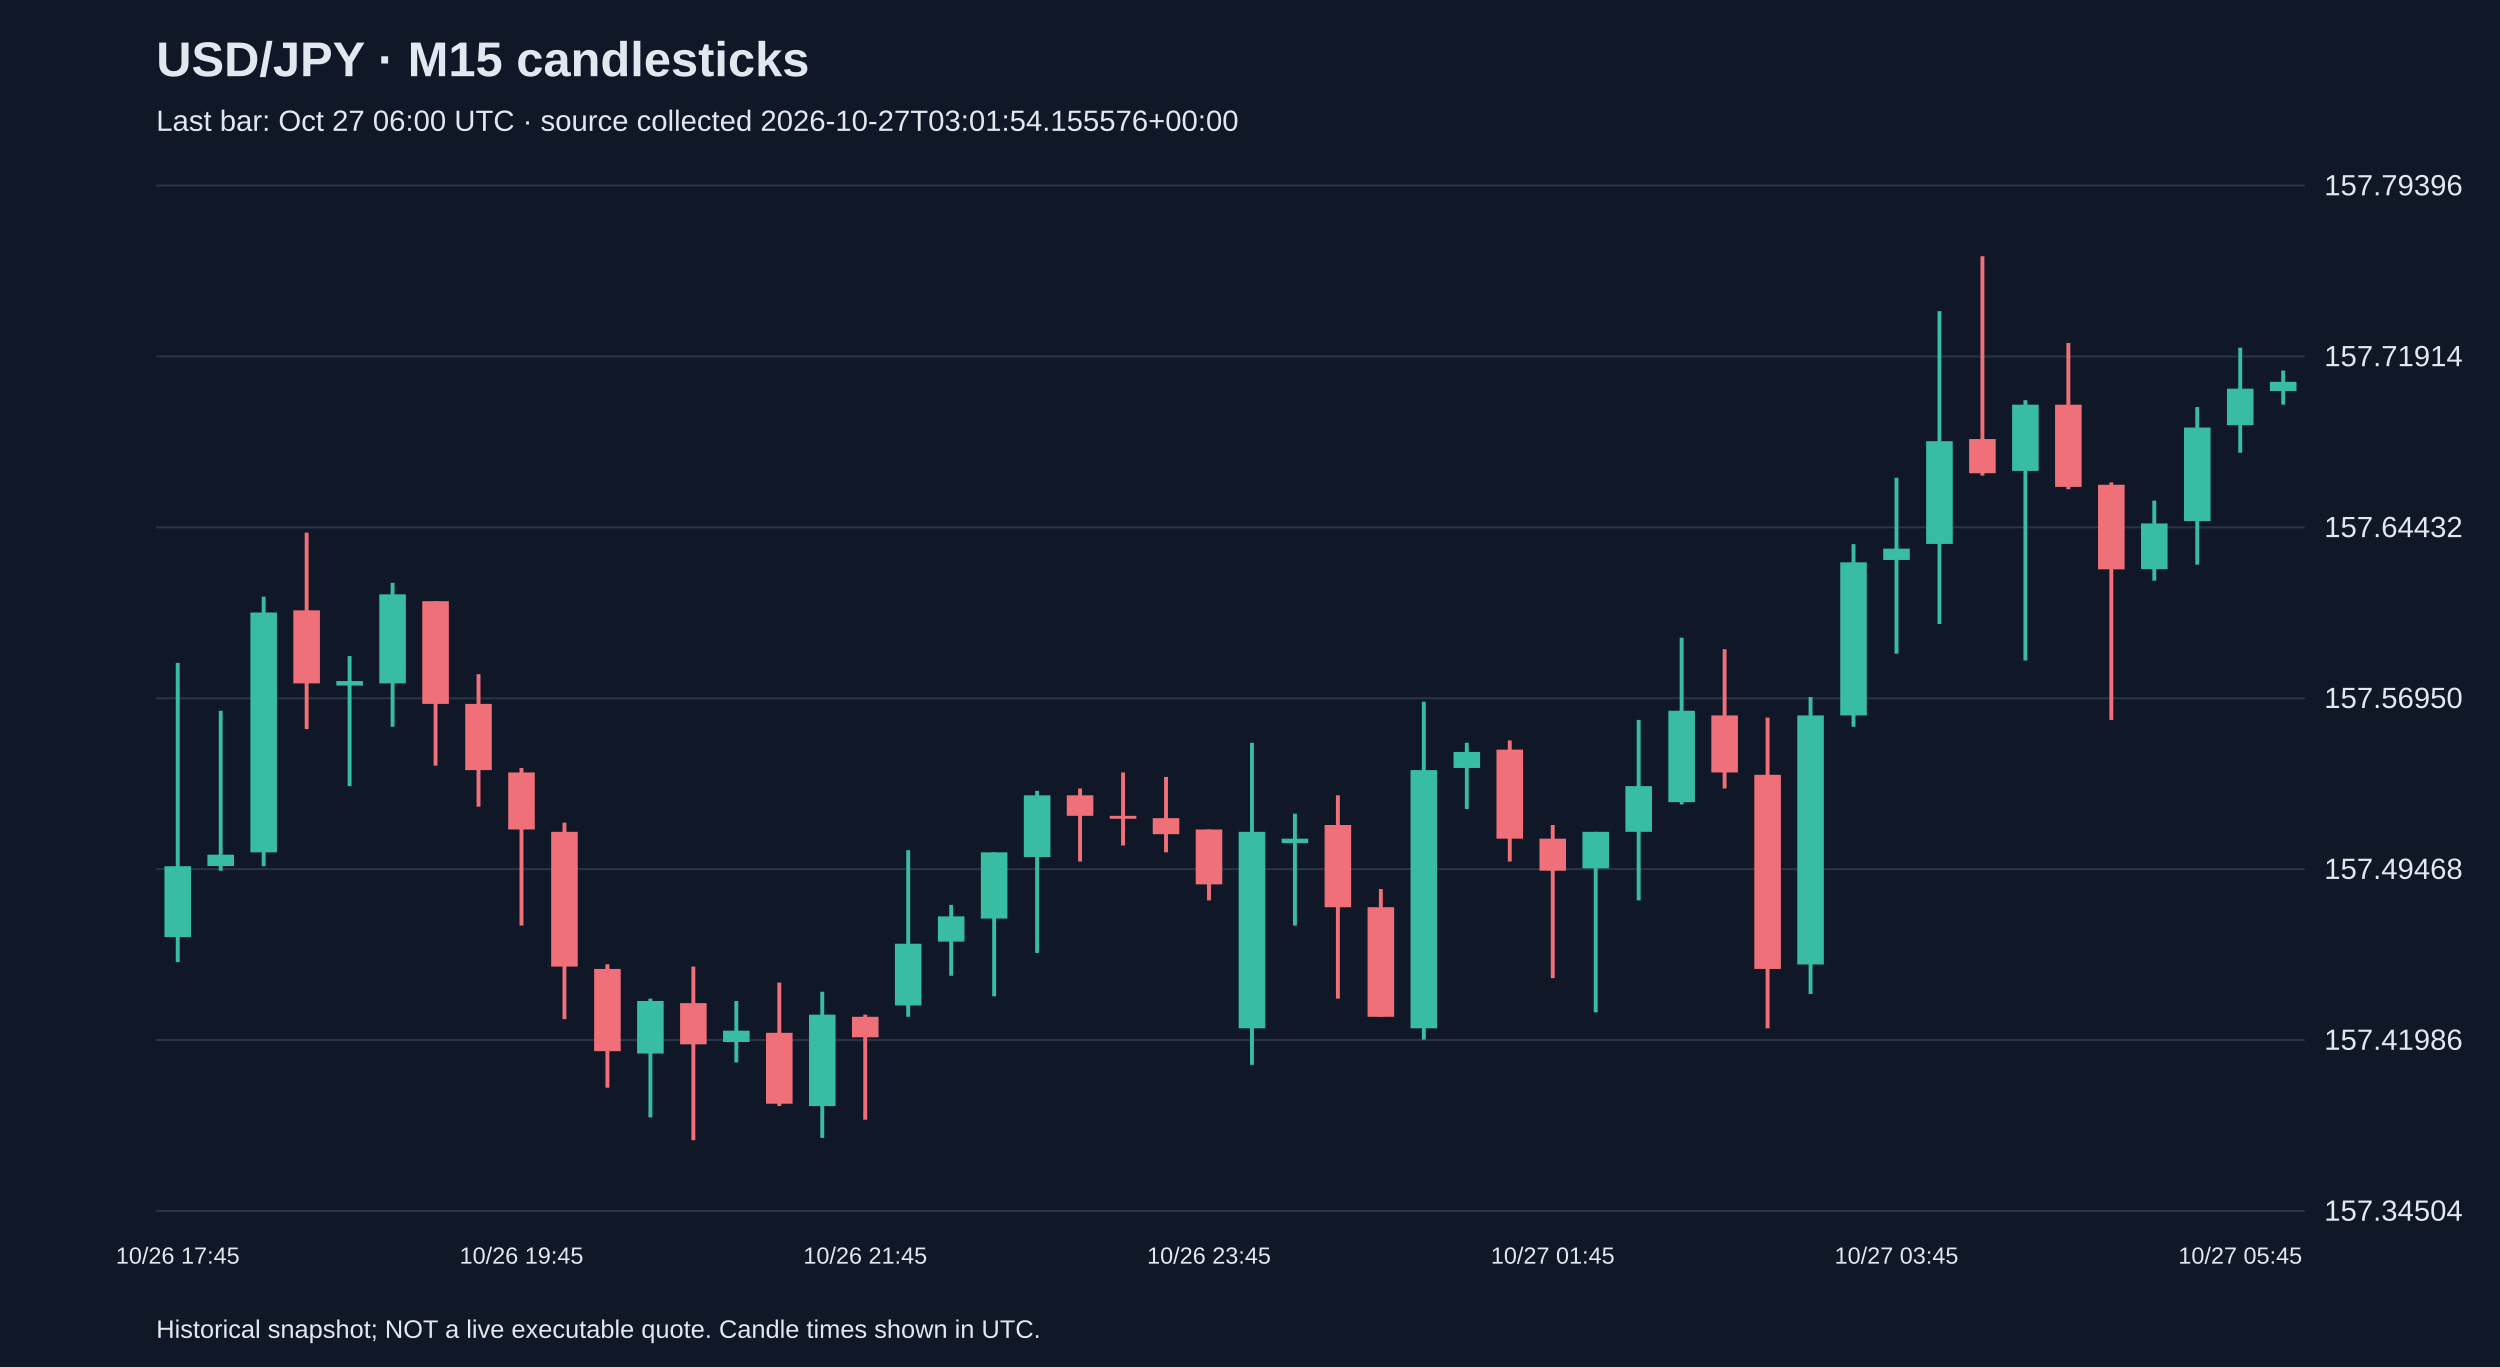
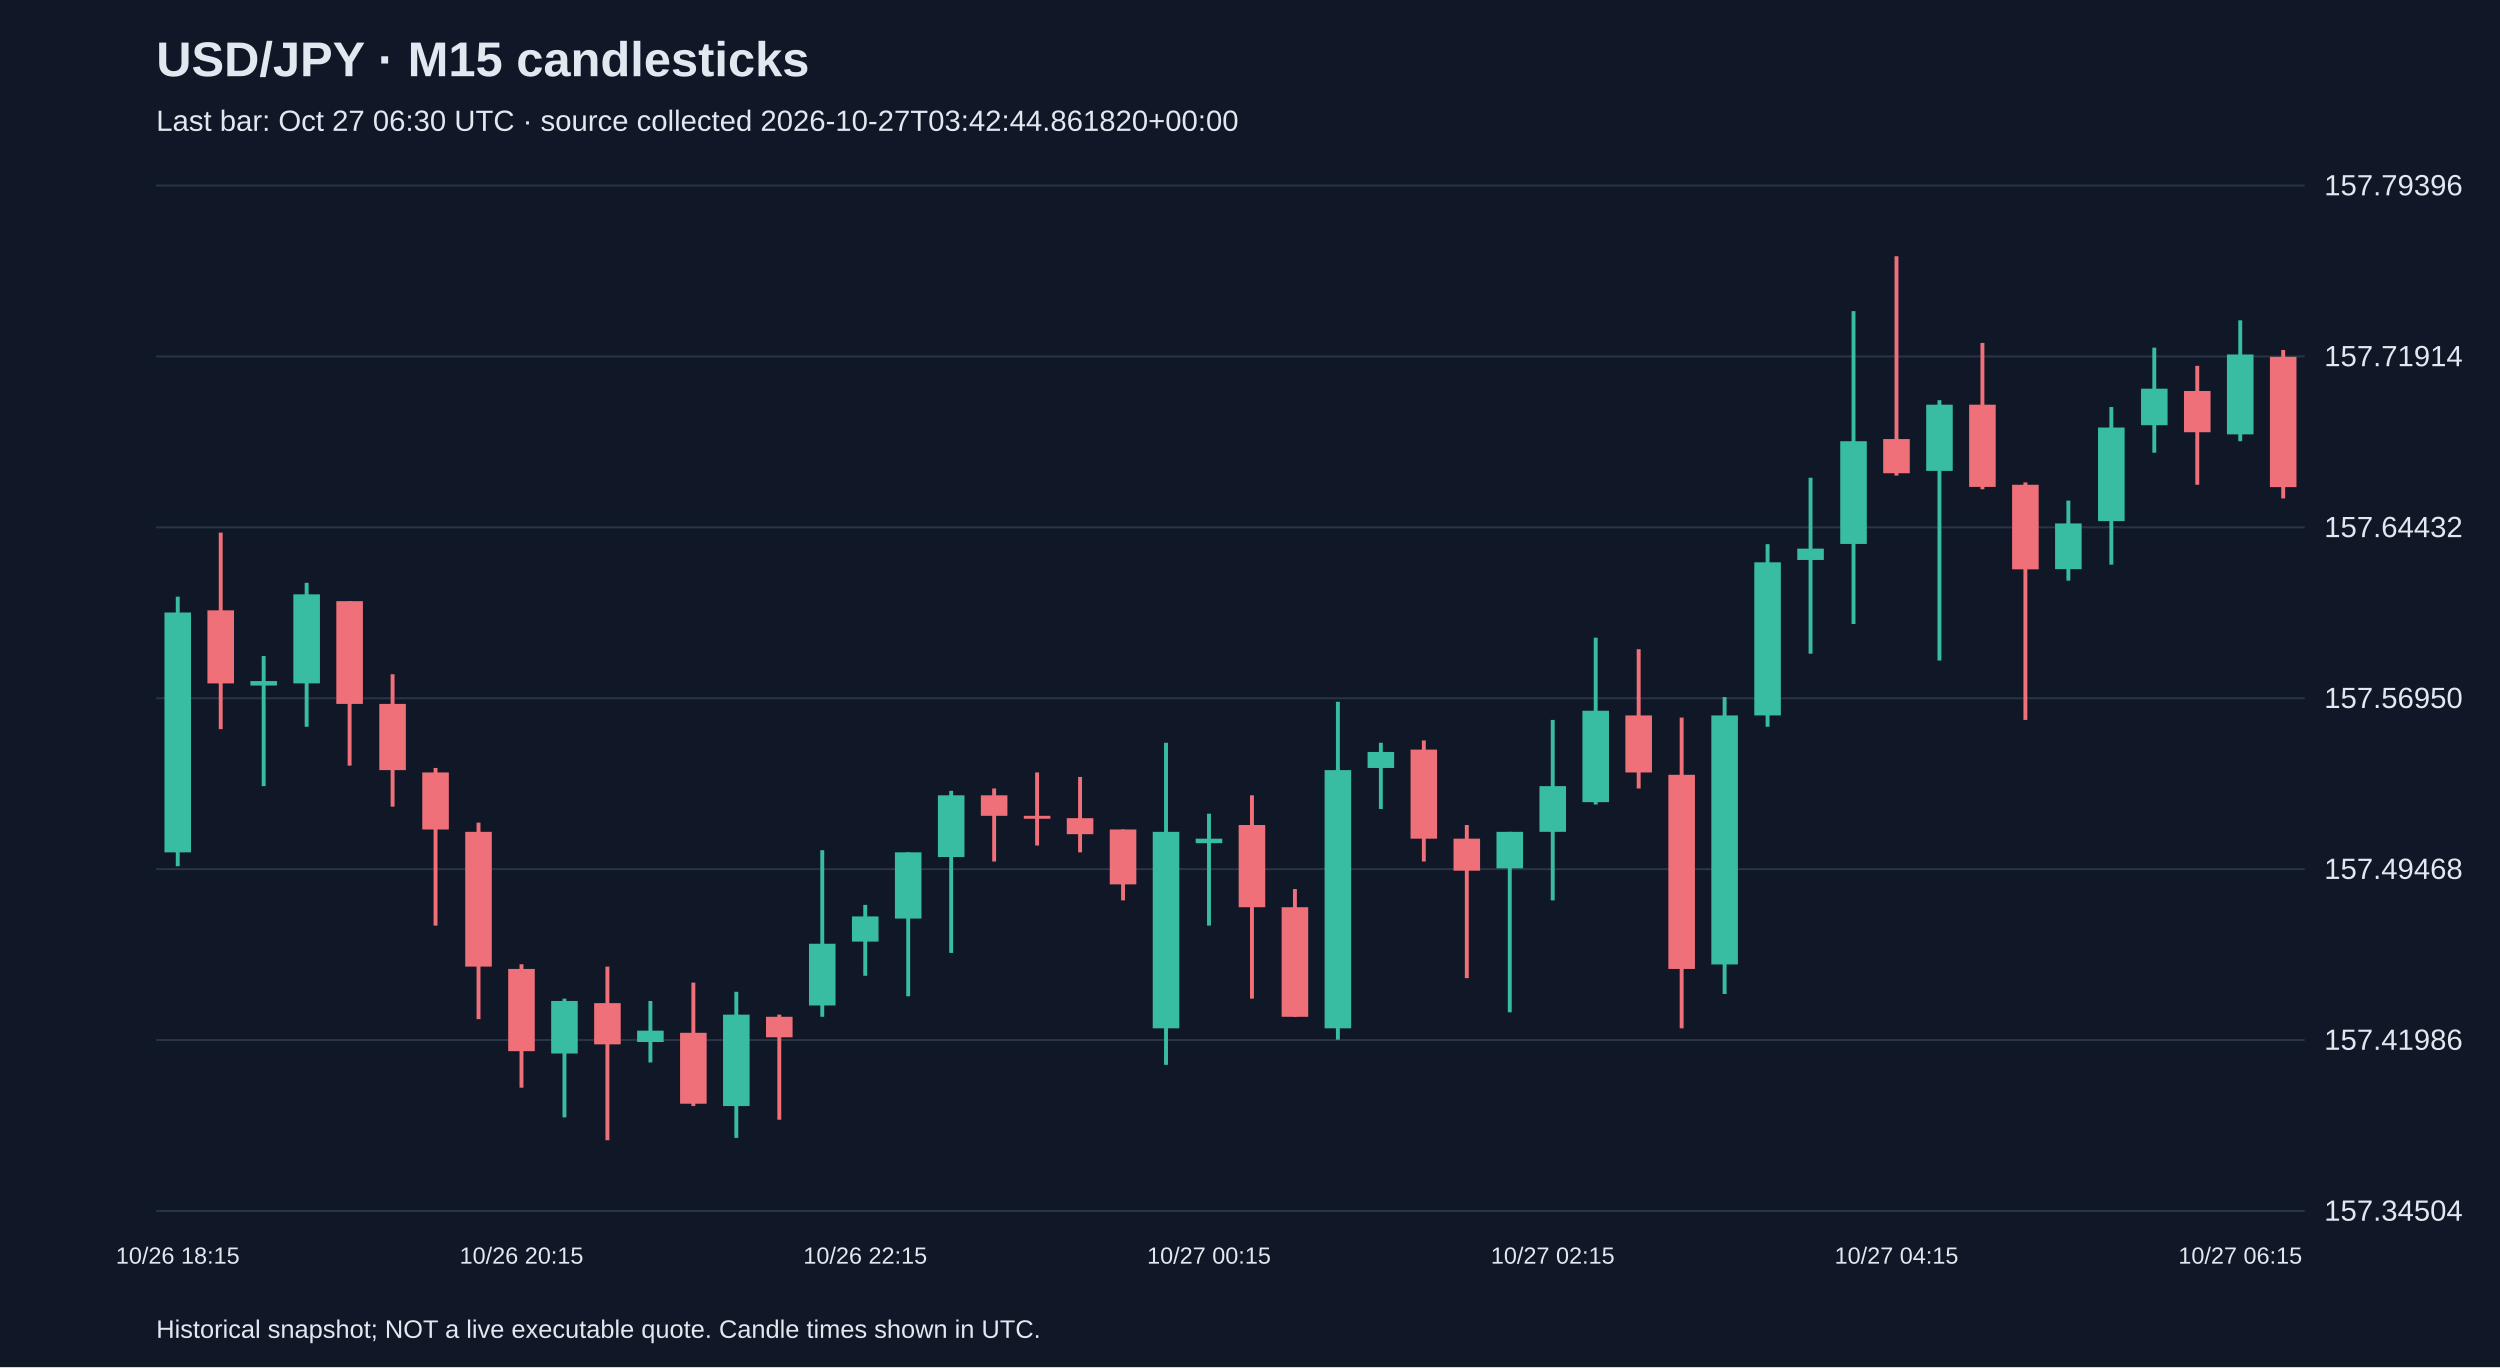
<svg xmlns="http://www.w3.org/2000/svg" viewBox="0 0 1280 700">
  <rect width="100%" height="100%" fill="#101827" />
  <style>text{font-family:Arial,sans-serif;fill:#e2e8f0}</style>
  <text x="80" y="39" font-size="25" font-weight="bold">USD/JPY · M15 candlesticks</text>
-   <text x="80" y="67" font-size="15" fill="#a6b1c5">Last bar: Oct 27 06:00 UTC · source collected 2026-10-27T03:01:54.155576+00:00</text>
+   <text x="80" y="67" font-size="15" fill="#a6b1c5">Last bar: Oct 27 06:30 UTC · source collected 2026-10-27T03:42:44.861820+00:00</text>
  <line x1="80" y1="620.0" x2="1180" y2="620.0" stroke="#283548" />
  <text x="1190" y="625.0" font-size="15">157.34504</text>
  <line x1="80" y1="532.5" x2="1180" y2="532.5" stroke="#283548" />
  <text x="1190" y="537.5" font-size="15">157.41986</text>
  <line x1="80" y1="445.0" x2="1180" y2="445.0" stroke="#283548" />
  <text x="1190" y="450.0" font-size="15">157.49468</text>
  <line x1="80" y1="357.5" x2="1180" y2="357.5" stroke="#283548" />
  <text x="1190" y="362.5" font-size="15">157.56950</text>
  <line x1="80" y1="270.0" x2="1180" y2="270.0" stroke="#283548" />
  <text x="1190" y="275.0" font-size="15">157.64432</text>
  <line x1="80" y1="182.5" x2="1180" y2="182.5" stroke="#283548" />
  <text x="1190" y="187.5" font-size="15">157.71914</text>
  <line x1="80" y1="95.0" x2="1180" y2="95.0" stroke="#283548" />
  <text x="1190" y="100.0" font-size="15">157.79396</text>
-   <line x1="91.0" y1="339.4" x2="91.0" y2="492.6" stroke="#38bca2" stroke-width="2" />
-   <rect x="84.2" y="443.5" width="13.6" height="36.3" fill="#38bca2" />
-   <text x="91.0" y="647" text-anchor="middle" font-size="12">10/26 17:45</text>
-   <line x1="113.0" y1="363.9" x2="113.0" y2="445.8" stroke="#38bca2" stroke-width="2" />
-   <rect x="106.2" y="437.6" width="13.6" height="5.8" fill="#38bca2" />
-   <line x1="135.0" y1="305.5" x2="135.0" y2="443.5" stroke="#38bca2" stroke-width="2" />
-   <rect x="128.2" y="313.6" width="13.6" height="122.8" fill="#38bca2" />
-   <line x1="157.0" y1="272.7" x2="157.0" y2="373.3" stroke="#f07079" stroke-width="2" />
-   <rect x="150.2" y="312.5" width="13.6" height="37.4" fill="#f07079" />
-   <line x1="179.0" y1="335.9" x2="179.0" y2="402.5" stroke="#38bca2" stroke-width="2" />
-   <rect x="172.2" y="348.7" width="13.6" height="2.3" fill="#38bca2" />
-   <line x1="201.0" y1="298.4" x2="201.0" y2="372.1" stroke="#38bca2" stroke-width="2" />
-   <rect x="194.2" y="304.3" width="13.6" height="45.6" fill="#38bca2" />
-   <line x1="223.0" y1="307.8" x2="223.0" y2="392.0" stroke="#f07079" stroke-width="2" />
-   <rect x="216.2" y="307.8" width="13.6" height="52.6" fill="#f07079" />
-   <line x1="245.0" y1="345.2" x2="245.0" y2="413.0" stroke="#f07079" stroke-width="2" />
-   <rect x="238.2" y="360.4" width="13.6" height="33.9" fill="#f07079" />
-   <line x1="267.0" y1="393.2" x2="267.0" y2="473.9" stroke="#f07079" stroke-width="2" />
-   <rect x="260.2" y="395.5" width="13.6" height="29.2" fill="#f07079" />
-   <text x="267.0" y="647" text-anchor="middle" font-size="12">10/26 19:45</text>
-   <line x1="289.0" y1="421.2" x2="289.0" y2="521.8" stroke="#f07079" stroke-width="2" />
-   <rect x="282.2" y="425.9" width="13.6" height="69.0" fill="#f07079" />
-   <line x1="311.0" y1="493.7" x2="311.0" y2="556.9" stroke="#f07079" stroke-width="2" />
-   <rect x="304.2" y="496.1" width="13.6" height="42.1" fill="#f07079" />
-   <line x1="333.0" y1="511.3" x2="333.0" y2="572.1" stroke="#38bca2" stroke-width="2" />
-   <rect x="326.2" y="512.5" width="13.6" height="26.9" fill="#38bca2" />
-   <line x1="355.0" y1="494.9" x2="355.0" y2="583.8" stroke="#f07079" stroke-width="2" />
-   <rect x="348.2" y="513.6" width="13.6" height="21.1" fill="#f07079" />
-   <line x1="377.0" y1="512.5" x2="377.0" y2="544.0" stroke="#38bca2" stroke-width="2" />
-   <rect x="370.2" y="527.7" width="13.6" height="5.8" fill="#38bca2" />
-   <line x1="399.0" y1="503.1" x2="399.0" y2="566.3" stroke="#f07079" stroke-width="2" />
-   <rect x="392.2" y="528.8" width="13.6" height="36.3" fill="#f07079" />
-   <line x1="421.0" y1="507.8" x2="421.0" y2="582.6" stroke="#38bca2" stroke-width="2" />
-   <rect x="414.2" y="519.5" width="13.6" height="46.8" fill="#38bca2" />
-   <line x1="443.0" y1="519.5" x2="443.0" y2="573.3" stroke="#f07079" stroke-width="2" />
-   <rect x="436.2" y="520.6" width="13.6" height="10.5" fill="#f07079" />
-   <text x="443.0" y="647" text-anchor="middle" font-size="12">10/26 21:45</text>
-   <line x1="465.0" y1="435.3" x2="465.0" y2="520.6" stroke="#38bca2" stroke-width="2" />
-   <rect x="458.2" y="483.2" width="13.6" height="31.6" fill="#38bca2" />
-   <line x1="487.0" y1="463.3" x2="487.0" y2="499.6" stroke="#38bca2" stroke-width="2" />
-   <rect x="480.2" y="469.2" width="13.6" height="12.9" fill="#38bca2" />
-   <line x1="509.0" y1="436.4" x2="509.0" y2="510.1" stroke="#38bca2" stroke-width="2" />
-   <rect x="502.2" y="436.4" width="13.6" height="33.9" fill="#38bca2" />
-   <line x1="531.0" y1="404.9" x2="531.0" y2="487.9" stroke="#38bca2" stroke-width="2" />
-   <rect x="524.2" y="407.2" width="13.6" height="31.6" fill="#38bca2" />
-   <line x1="553.0" y1="403.7" x2="553.0" y2="441.1" stroke="#f07079" stroke-width="2" />
-   <rect x="546.2" y="407.2" width="13.6" height="10.5" fill="#f07079" />
-   <line x1="575.0" y1="395.5" x2="575.0" y2="432.9" stroke="#f07079" stroke-width="2" />
-   <rect x="568.2" y="417.7" width="13.6" height="1.5" fill="#f07079" />
-   <line x1="597.0" y1="397.8" x2="597.0" y2="436.4" stroke="#f07079" stroke-width="2" />
-   <rect x="590.2" y="418.9" width="13.6" height="8.2" fill="#f07079" />
-   <line x1="619.0" y1="424.7" x2="619.0" y2="461.0" stroke="#f07079" stroke-width="2" />
-   <rect x="612.2" y="424.7" width="13.6" height="28.1" fill="#f07079" />
-   <text x="619.0" y="647" text-anchor="middle" font-size="12">10/26 23:45</text>
-   <line x1="641.0" y1="380.3" x2="641.0" y2="545.2" stroke="#38bca2" stroke-width="2" />
-   <rect x="634.2" y="425.9" width="13.6" height="100.6" fill="#38bca2" />
-   <line x1="663.0" y1="416.6" x2="663.0" y2="473.9" stroke="#38bca2" stroke-width="2" />
-   <rect x="656.2" y="429.4" width="13.6" height="2.3" fill="#38bca2" />
-   <line x1="685.0" y1="407.2" x2="685.0" y2="511.3" stroke="#f07079" stroke-width="2" />
-   <rect x="678.2" y="422.4" width="13.6" height="42.1" fill="#f07079" />
-   <line x1="707.0" y1="455.2" x2="707.0" y2="520.6" stroke="#f07079" stroke-width="2" />
-   <rect x="700.2" y="464.5" width="13.6" height="56.1" fill="#f07079" />
-   <line x1="729.0" y1="359.3" x2="729.0" y2="532.3" stroke="#38bca2" stroke-width="2" />
-   <rect x="722.2" y="394.3" width="13.6" height="132.2" fill="#38bca2" />
-   <line x1="751.0" y1="380.3" x2="751.0" y2="414.2" stroke="#38bca2" stroke-width="2" />
-   <rect x="744.2" y="385.0" width="13.6" height="8.2" fill="#38bca2" />
-   <line x1="773.0" y1="379.1" x2="773.0" y2="441.1" stroke="#f07079" stroke-width="2" />
-   <rect x="766.2" y="383.8" width="13.6" height="45.6" fill="#f07079" />
-   <line x1="795.0" y1="422.4" x2="795.0" y2="500.8" stroke="#f07079" stroke-width="2" />
-   <rect x="788.2" y="429.4" width="13.6" height="16.4" fill="#f07079" />
-   <text x="795.0" y="647" text-anchor="middle" font-size="12">10/27 01:45</text>
-   <line x1="817.0" y1="425.9" x2="817.0" y2="518.3" stroke="#38bca2" stroke-width="2" />
-   <rect x="810.2" y="425.9" width="13.6" height="18.7" fill="#38bca2" />
-   <line x1="839.0" y1="368.6" x2="839.0" y2="461.0" stroke="#38bca2" stroke-width="2" />
-   <rect x="832.2" y="402.5" width="13.6" height="23.4" fill="#38bca2" />
-   <line x1="861.0" y1="326.5" x2="861.0" y2="411.9" stroke="#38bca2" stroke-width="2" />
-   <rect x="854.2" y="363.9" width="13.6" height="46.8" fill="#38bca2" />
-   <line x1="883.0" y1="332.4" x2="883.0" y2="403.7" stroke="#f07079" stroke-width="2" />
-   <rect x="876.2" y="366.3" width="13.6" height="29.2" fill="#f07079" />
-   <line x1="905.0" y1="367.4" x2="905.0" y2="526.5" stroke="#f07079" stroke-width="2" />
-   <rect x="898.2" y="396.7" width="13.6" height="99.4" fill="#f07079" />
-   <line x1="927.0" y1="356.9" x2="927.0" y2="508.9" stroke="#38bca2" stroke-width="2" />
-   <rect x="920.2" y="366.3" width="13.6" height="127.5" fill="#38bca2" />
-   <line x1="949.0" y1="278.6" x2="949.0" y2="372.1" stroke="#38bca2" stroke-width="2" />
-   <rect x="942.2" y="287.9" width="13.6" height="78.4" fill="#38bca2" />
-   <line x1="971.0" y1="244.6" x2="971.0" y2="334.7" stroke="#38bca2" stroke-width="2" />
-   <rect x="964.2" y="280.9" width="13.6" height="5.8" fill="#38bca2" />
-   <text x="971.0" y="647" text-anchor="middle" font-size="12">10/27 03:45</text>
-   <line x1="993.0" y1="159.3" x2="993.0" y2="319.5" stroke="#38bca2" stroke-width="2" />
-   <rect x="986.2" y="225.9" width="13.6" height="52.6" fill="#38bca2" />
-   <line x1="1015.0" y1="131.2" x2="1015.0" y2="243.5" stroke="#f07079" stroke-width="2" />
-   <rect x="1008.2" y="224.8" width="13.6" height="17.5" fill="#f07079" />
-   <line x1="1037.0" y1="204.9" x2="1037.0" y2="338.2" stroke="#38bca2" stroke-width="2" />
-   <rect x="1030.2" y="207.2" width="13.6" height="33.9" fill="#38bca2" />
-   <line x1="1059.0" y1="175.6" x2="1059.0" y2="250.5" stroke="#f07079" stroke-width="2" />
-   <rect x="1052.2" y="207.2" width="13.6" height="42.1" fill="#f07079" />
-   <line x1="1081.0" y1="247.0" x2="1081.0" y2="368.6" stroke="#f07079" stroke-width="2" />
-   <rect x="1074.2" y="248.2" width="13.6" height="43.3" fill="#f07079" />
-   <line x1="1103.0" y1="256.3" x2="1103.0" y2="297.3" stroke="#38bca2" stroke-width="2" />
-   <rect x="1096.2" y="268.0" width="13.6" height="23.4" fill="#38bca2" />
-   <line x1="1125.0" y1="208.4" x2="1125.0" y2="289.1" stroke="#38bca2" stroke-width="2" />
-   <rect x="1118.2" y="218.9" width="13.6" height="47.9" fill="#38bca2" />
-   <line x1="1147.0" y1="178.0" x2="1147.0" y2="231.8" stroke="#38bca2" stroke-width="2" />
-   <rect x="1140.2" y="199.0" width="13.6" height="18.7" fill="#38bca2" />
-   <text x="1147.0" y="647" text-anchor="middle" font-size="12">10/27 05:45</text>
-   <line x1="1169.0" y1="189.7" x2="1169.0" y2="207.2" stroke="#38bca2" stroke-width="2" />
-   <rect x="1162.2" y="195.5" width="13.6" height="4.7" fill="#38bca2" />
+   <line x1="91.0" y1="305.5" x2="91.0" y2="443.5" stroke="#38bca2" stroke-width="2" />
+   <rect x="84.2" y="313.6" width="13.6" height="122.8" fill="#38bca2" />
+   <text x="91.0" y="647" text-anchor="middle" font-size="12">10/26 18:15</text>
+   <line x1="113.0" y1="272.7" x2="113.0" y2="373.3" stroke="#f07079" stroke-width="2" />
+   <rect x="106.2" y="312.5" width="13.6" height="37.4" fill="#f07079" />
+   <line x1="135.0" y1="335.9" x2="135.0" y2="402.5" stroke="#38bca2" stroke-width="2" />
+   <rect x="128.2" y="348.7" width="13.6" height="2.3" fill="#38bca2" />
+   <line x1="157.0" y1="298.4" x2="157.0" y2="372.1" stroke="#38bca2" stroke-width="2" />
+   <rect x="150.2" y="304.3" width="13.6" height="45.6" fill="#38bca2" />
+   <line x1="179.0" y1="307.8" x2="179.0" y2="392.0" stroke="#f07079" stroke-width="2" />
+   <rect x="172.2" y="307.8" width="13.6" height="52.6" fill="#f07079" />
+   <line x1="201.0" y1="345.2" x2="201.0" y2="413.0" stroke="#f07079" stroke-width="2" />
+   <rect x="194.2" y="360.4" width="13.6" height="33.9" fill="#f07079" />
+   <line x1="223.0" y1="393.2" x2="223.0" y2="473.9" stroke="#f07079" stroke-width="2" />
+   <rect x="216.2" y="395.5" width="13.6" height="29.2" fill="#f07079" />
+   <line x1="245.0" y1="421.2" x2="245.0" y2="521.8" stroke="#f07079" stroke-width="2" />
+   <rect x="238.2" y="425.9" width="13.6" height="69.0" fill="#f07079" />
+   <line x1="267.0" y1="493.7" x2="267.0" y2="556.9" stroke="#f07079" stroke-width="2" />
+   <rect x="260.2" y="496.1" width="13.6" height="42.1" fill="#f07079" />
+   <text x="267.0" y="647" text-anchor="middle" font-size="12">10/26 20:15</text>
+   <line x1="289.0" y1="511.3" x2="289.0" y2="572.1" stroke="#38bca2" stroke-width="2" />
+   <rect x="282.2" y="512.5" width="13.6" height="26.9" fill="#38bca2" />
+   <line x1="311.0" y1="494.9" x2="311.0" y2="583.8" stroke="#f07079" stroke-width="2" />
+   <rect x="304.2" y="513.6" width="13.6" height="21.1" fill="#f07079" />
+   <line x1="333.0" y1="512.5" x2="333.0" y2="544.0" stroke="#38bca2" stroke-width="2" />
+   <rect x="326.2" y="527.7" width="13.6" height="5.8" fill="#38bca2" />
+   <line x1="355.0" y1="503.1" x2="355.0" y2="566.3" stroke="#f07079" stroke-width="2" />
+   <rect x="348.2" y="528.8" width="13.6" height="36.3" fill="#f07079" />
+   <line x1="377.0" y1="507.8" x2="377.0" y2="582.6" stroke="#38bca2" stroke-width="2" />
+   <rect x="370.2" y="519.5" width="13.6" height="46.8" fill="#38bca2" />
+   <line x1="399.0" y1="519.5" x2="399.0" y2="573.3" stroke="#f07079" stroke-width="2" />
+   <rect x="392.2" y="520.6" width="13.6" height="10.5" fill="#f07079" />
+   <line x1="421.0" y1="435.3" x2="421.0" y2="520.6" stroke="#38bca2" stroke-width="2" />
+   <rect x="414.2" y="483.2" width="13.6" height="31.6" fill="#38bca2" />
+   <line x1="443.0" y1="463.3" x2="443.0" y2="499.6" stroke="#38bca2" stroke-width="2" />
+   <rect x="436.2" y="469.2" width="13.6" height="12.9" fill="#38bca2" />
+   <text x="443.0" y="647" text-anchor="middle" font-size="12">10/26 22:15</text>
+   <line x1="465.0" y1="436.4" x2="465.0" y2="510.1" stroke="#38bca2" stroke-width="2" />
+   <rect x="458.2" y="436.4" width="13.6" height="33.9" fill="#38bca2" />
+   <line x1="487.0" y1="404.9" x2="487.0" y2="487.9" stroke="#38bca2" stroke-width="2" />
+   <rect x="480.2" y="407.2" width="13.6" height="31.6" fill="#38bca2" />
+   <line x1="509.0" y1="403.7" x2="509.0" y2="441.1" stroke="#f07079" stroke-width="2" />
+   <rect x="502.2" y="407.2" width="13.6" height="10.5" fill="#f07079" />
+   <line x1="531.0" y1="395.5" x2="531.0" y2="432.9" stroke="#f07079" stroke-width="2" />
+   <rect x="524.2" y="417.7" width="13.6" height="1.5" fill="#f07079" />
+   <line x1="553.0" y1="397.8" x2="553.0" y2="436.4" stroke="#f07079" stroke-width="2" />
+   <rect x="546.2" y="418.9" width="13.6" height="8.2" fill="#f07079" />
+   <line x1="575.0" y1="424.7" x2="575.0" y2="461.0" stroke="#f07079" stroke-width="2" />
+   <rect x="568.2" y="424.7" width="13.6" height="28.1" fill="#f07079" />
+   <line x1="597.0" y1="380.3" x2="597.0" y2="545.2" stroke="#38bca2" stroke-width="2" />
+   <rect x="590.2" y="425.9" width="13.6" height="100.6" fill="#38bca2" />
+   <line x1="619.0" y1="416.6" x2="619.0" y2="473.9" stroke="#38bca2" stroke-width="2" />
+   <rect x="612.2" y="429.4" width="13.6" height="2.3" fill="#38bca2" />
+   <text x="619.0" y="647" text-anchor="middle" font-size="12">10/27 00:15</text>
+   <line x1="641.0" y1="407.2" x2="641.0" y2="511.3" stroke="#f07079" stroke-width="2" />
+   <rect x="634.2" y="422.4" width="13.6" height="42.1" fill="#f07079" />
+   <line x1="663.0" y1="455.2" x2="663.0" y2="520.6" stroke="#f07079" stroke-width="2" />
+   <rect x="656.2" y="464.5" width="13.6" height="56.1" fill="#f07079" />
+   <line x1="685.0" y1="359.3" x2="685.0" y2="532.3" stroke="#38bca2" stroke-width="2" />
+   <rect x="678.2" y="394.3" width="13.6" height="132.2" fill="#38bca2" />
+   <line x1="707.0" y1="380.3" x2="707.0" y2="414.2" stroke="#38bca2" stroke-width="2" />
+   <rect x="700.2" y="385.0" width="13.6" height="8.2" fill="#38bca2" />
+   <line x1="729.0" y1="379.1" x2="729.0" y2="441.1" stroke="#f07079" stroke-width="2" />
+   <rect x="722.2" y="383.8" width="13.6" height="45.6" fill="#f07079" />
+   <line x1="751.0" y1="422.4" x2="751.0" y2="500.8" stroke="#f07079" stroke-width="2" />
+   <rect x="744.2" y="429.4" width="13.6" height="16.4" fill="#f07079" />
+   <line x1="773.0" y1="425.9" x2="773.0" y2="518.3" stroke="#38bca2" stroke-width="2" />
+   <rect x="766.2" y="425.9" width="13.6" height="18.7" fill="#38bca2" />
+   <line x1="795.0" y1="368.6" x2="795.0" y2="461.0" stroke="#38bca2" stroke-width="2" />
+   <rect x="788.2" y="402.5" width="13.6" height="23.4" fill="#38bca2" />
+   <text x="795.0" y="647" text-anchor="middle" font-size="12">10/27 02:15</text>
+   <line x1="817.0" y1="326.5" x2="817.0" y2="411.9" stroke="#38bca2" stroke-width="2" />
+   <rect x="810.2" y="363.9" width="13.6" height="46.8" fill="#38bca2" />
+   <line x1="839.0" y1="332.4" x2="839.0" y2="403.7" stroke="#f07079" stroke-width="2" />
+   <rect x="832.2" y="366.3" width="13.6" height="29.2" fill="#f07079" />
+   <line x1="861.0" y1="367.4" x2="861.0" y2="526.5" stroke="#f07079" stroke-width="2" />
+   <rect x="854.2" y="396.7" width="13.6" height="99.4" fill="#f07079" />
+   <line x1="883.0" y1="356.9" x2="883.0" y2="508.9" stroke="#38bca2" stroke-width="2" />
+   <rect x="876.2" y="366.3" width="13.6" height="127.5" fill="#38bca2" />
+   <line x1="905.0" y1="278.6" x2="905.0" y2="372.1" stroke="#38bca2" stroke-width="2" />
+   <rect x="898.2" y="287.9" width="13.6" height="78.4" fill="#38bca2" />
+   <line x1="927.0" y1="244.6" x2="927.0" y2="334.7" stroke="#38bca2" stroke-width="2" />
+   <rect x="920.2" y="280.9" width="13.6" height="5.8" fill="#38bca2" />
+   <line x1="949.0" y1="159.3" x2="949.0" y2="319.5" stroke="#38bca2" stroke-width="2" />
+   <rect x="942.2" y="225.9" width="13.6" height="52.6" fill="#38bca2" />
+   <line x1="971.0" y1="131.2" x2="971.0" y2="243.5" stroke="#f07079" stroke-width="2" />
+   <rect x="964.2" y="224.8" width="13.6" height="17.5" fill="#f07079" />
+   <text x="971.0" y="647" text-anchor="middle" font-size="12">10/27 04:15</text>
+   <line x1="993.0" y1="204.9" x2="993.0" y2="338.2" stroke="#38bca2" stroke-width="2" />
+   <rect x="986.2" y="207.2" width="13.6" height="33.9" fill="#38bca2" />
+   <line x1="1015.0" y1="175.6" x2="1015.0" y2="250.5" stroke="#f07079" stroke-width="2" />
+   <rect x="1008.2" y="207.2" width="13.6" height="42.1" fill="#f07079" />
+   <line x1="1037.0" y1="247.0" x2="1037.0" y2="368.6" stroke="#f07079" stroke-width="2" />
+   <rect x="1030.2" y="248.2" width="13.6" height="43.3" fill="#f07079" />
+   <line x1="1059.0" y1="256.3" x2="1059.0" y2="297.3" stroke="#38bca2" stroke-width="2" />
+   <rect x="1052.2" y="268.0" width="13.6" height="23.4" fill="#38bca2" />
+   <line x1="1081.0" y1="208.4" x2="1081.0" y2="289.1" stroke="#38bca2" stroke-width="2" />
+   <rect x="1074.2" y="218.9" width="13.6" height="47.9" fill="#38bca2" />
+   <line x1="1103.0" y1="178.0" x2="1103.0" y2="231.8" stroke="#38bca2" stroke-width="2" />
+   <rect x="1096.2" y="199.0" width="13.6" height="18.7" fill="#38bca2" />
+   <line x1="1125.0" y1="187.3" x2="1125.0" y2="248.2" stroke="#f07079" stroke-width="2" />
+   <rect x="1118.2" y="200.2" width="13.6" height="21.1" fill="#f07079" />
+   <line x1="1147.0" y1="164.0" x2="1147.0" y2="225.9" stroke="#38bca2" stroke-width="2" />
+   <rect x="1140.2" y="181.5" width="13.6" height="40.9" fill="#38bca2" />
+   <text x="1147.0" y="647" text-anchor="middle" font-size="12">10/27 06:15</text>
+   <line x1="1169.0" y1="179.2" x2="1169.0" y2="255.2" stroke="#f07079" stroke-width="2" />
+   <rect x="1162.2" y="182.7" width="13.6" height="66.7" fill="#f07079" />
  <text x="80" y="685" font-size="13">Historical snapshot; NOT a live executable quote. Candle times shown in UTC.</text>
</svg>
